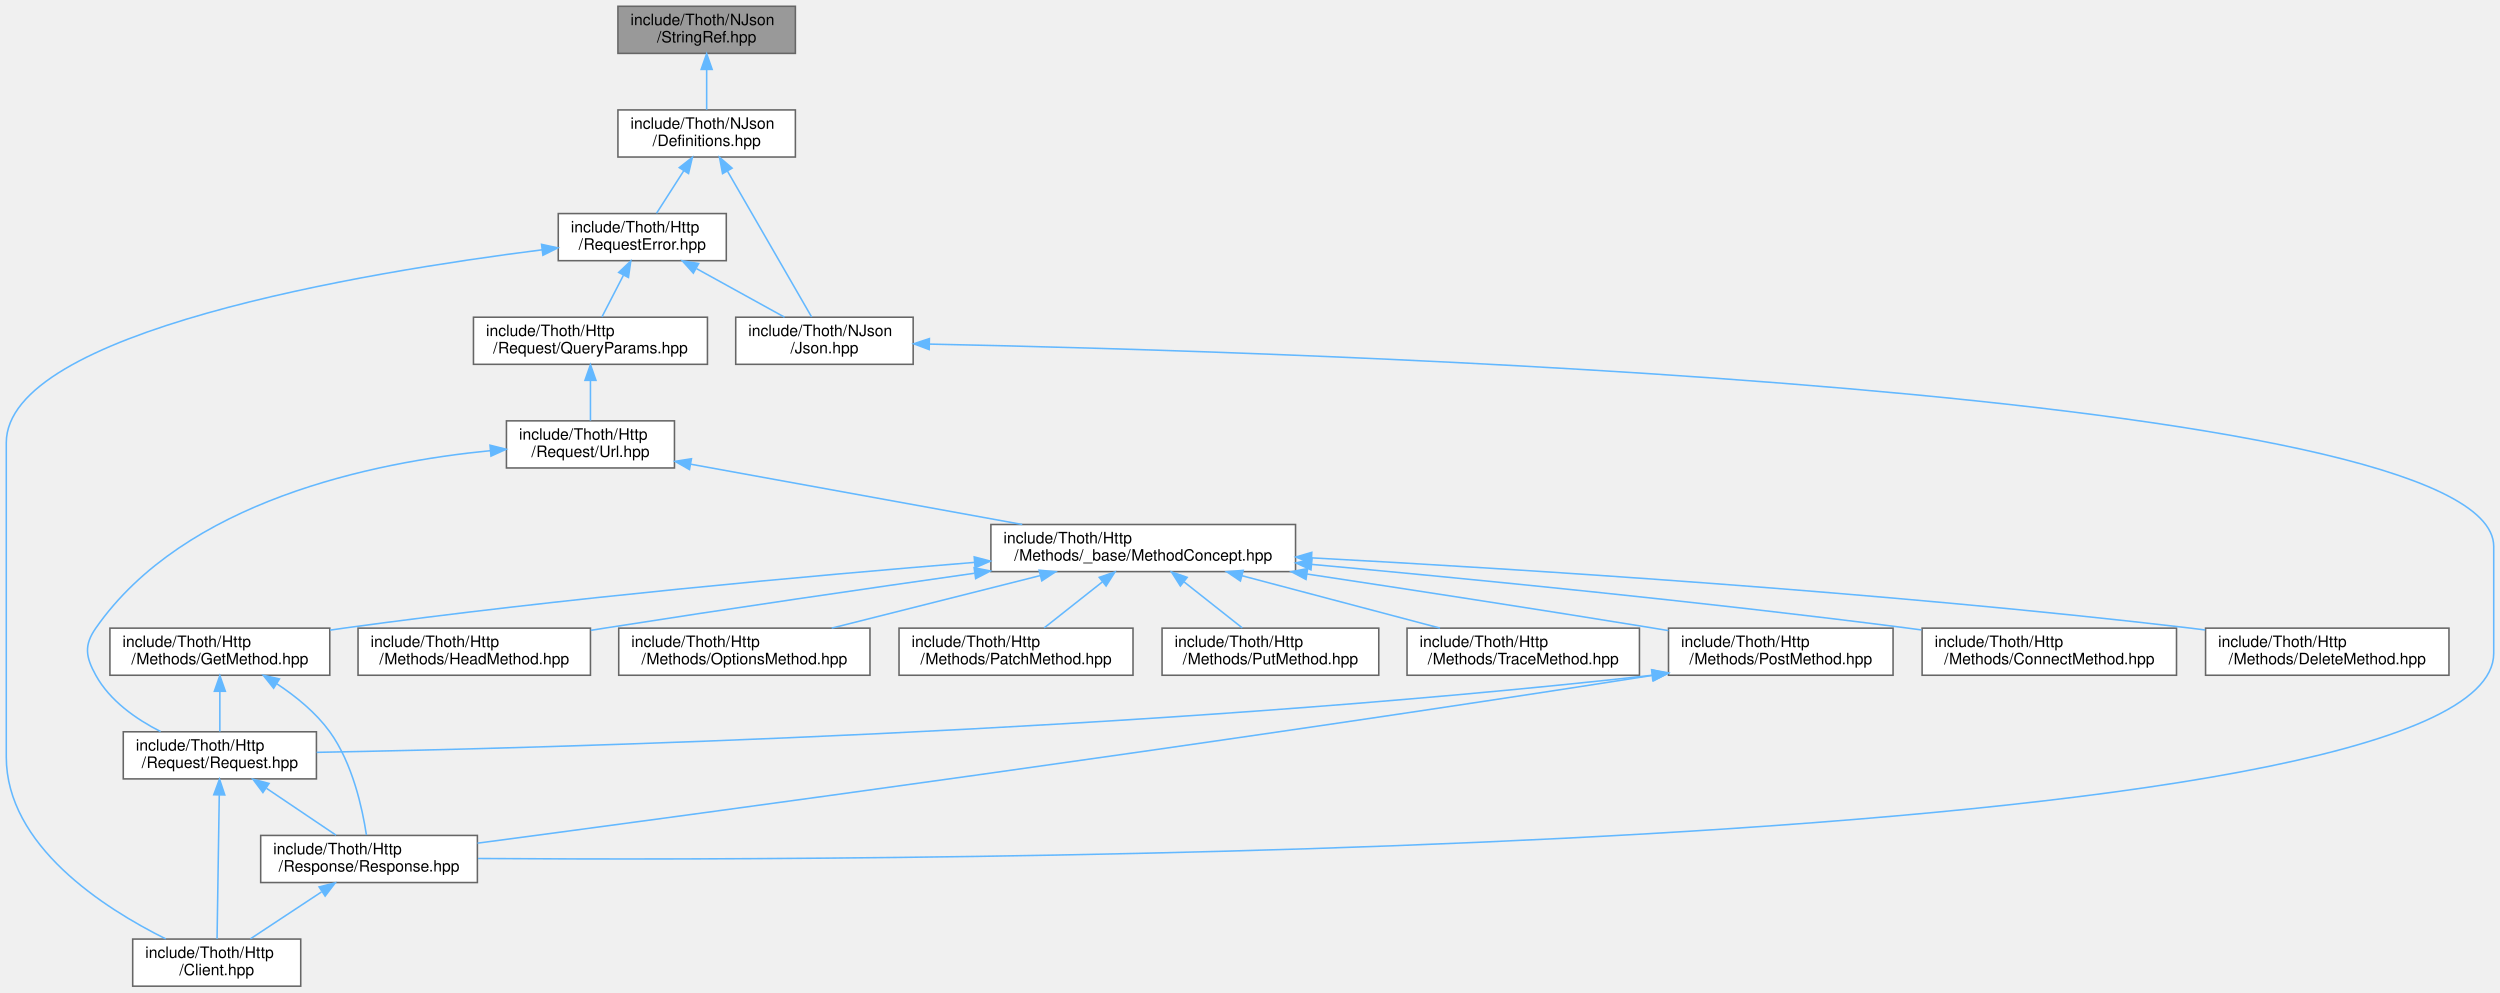
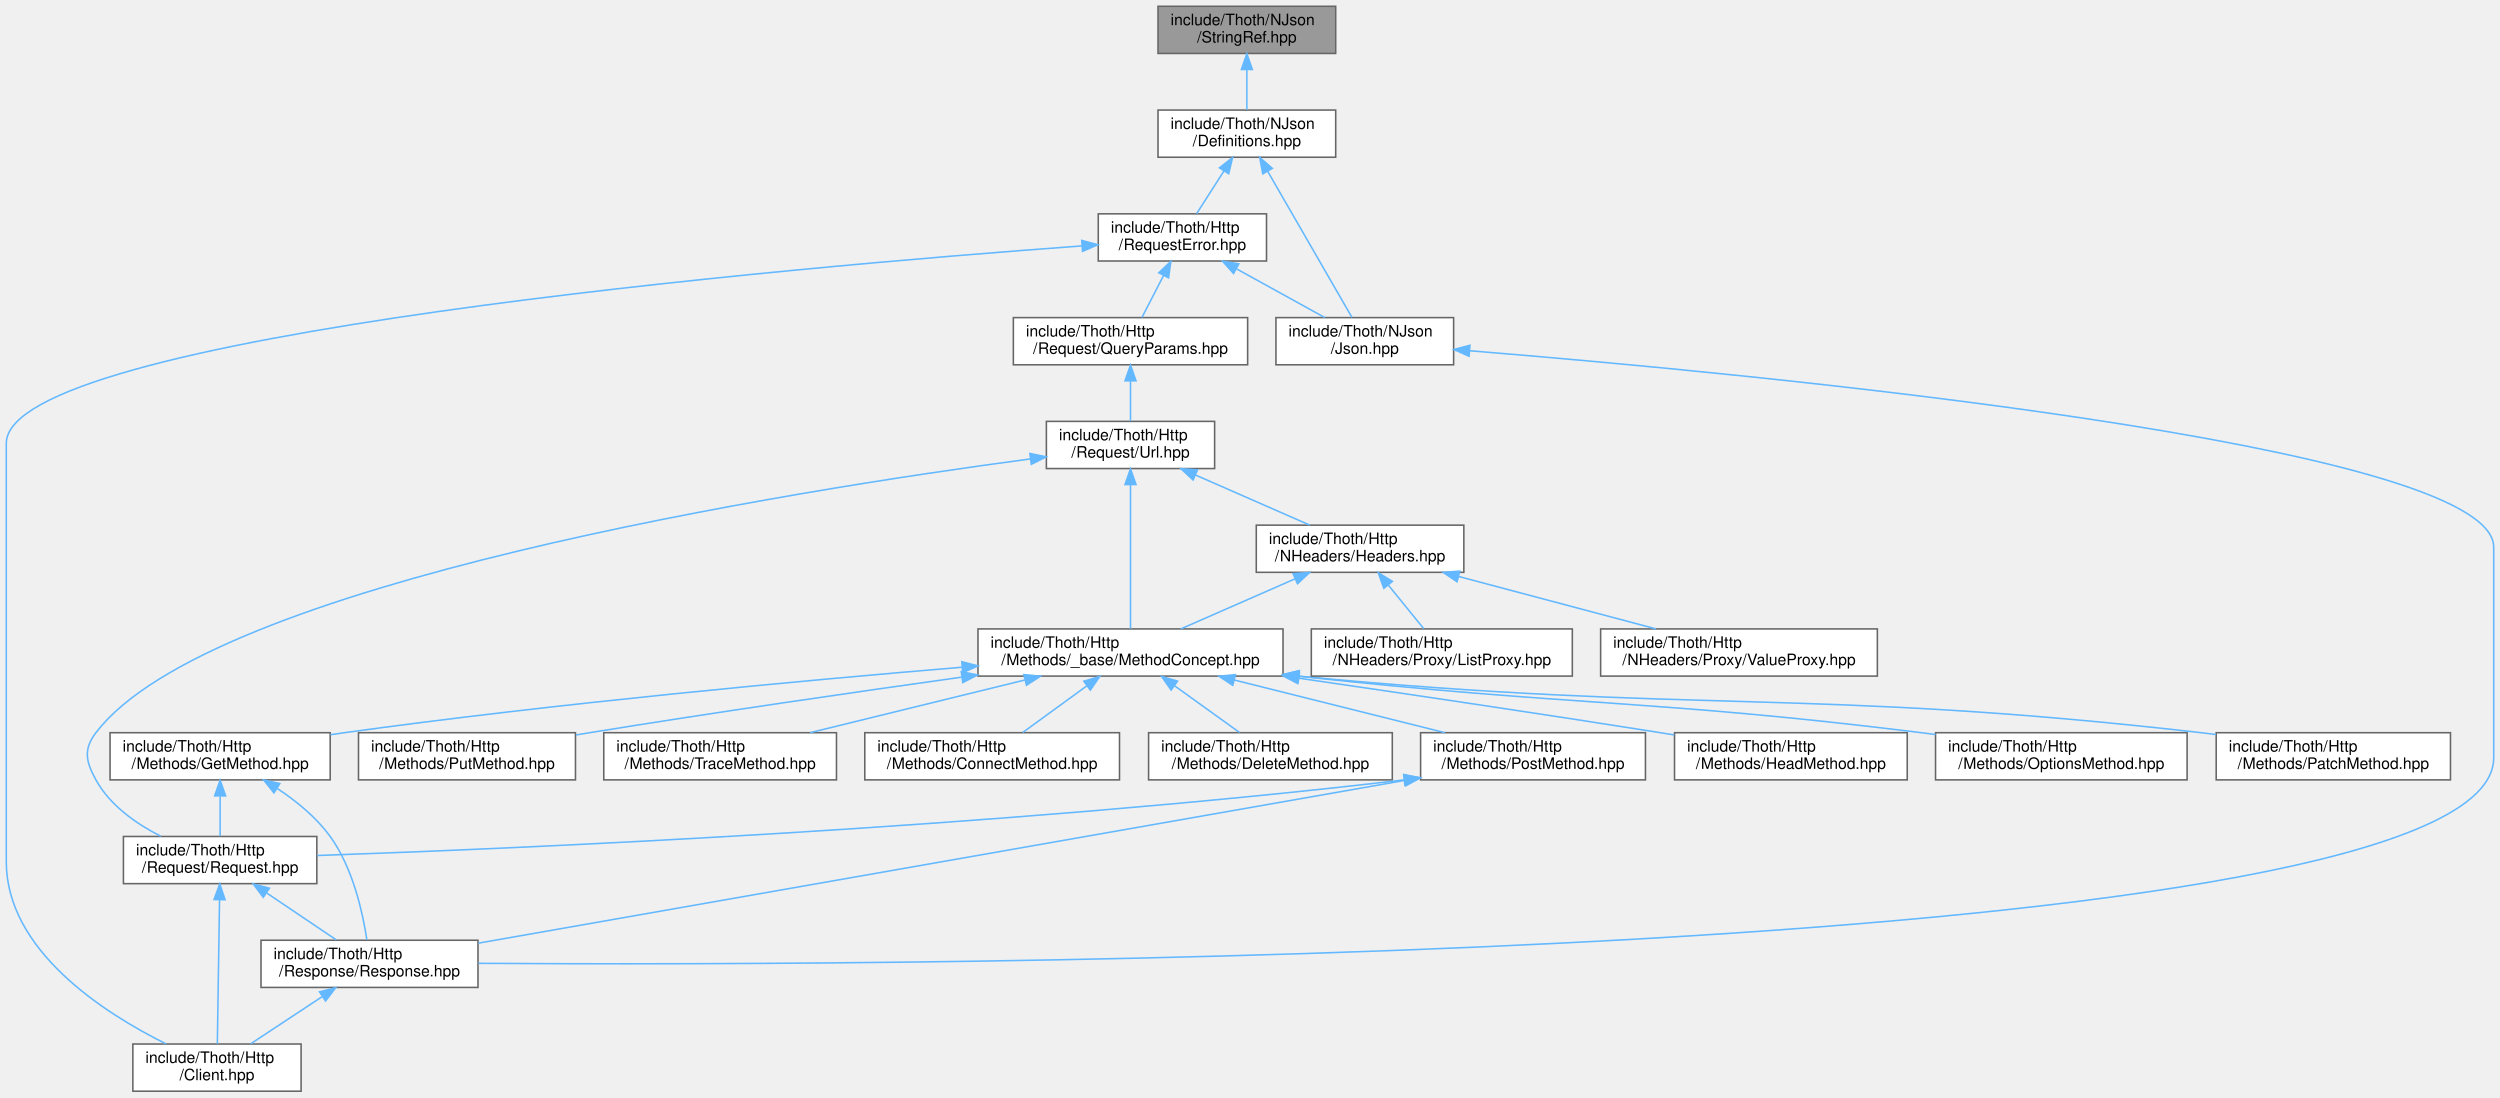
- <svg xmlns="http://www.w3.org/2000/svg" xmlns:xlink="http://www.w3.org/1999/xlink" width="1592pt" height="632pt" viewBox="0.00 0.00 1592.00 632.00">
-   <g id="graph0" class="graph" transform="scale(1 1) rotate(0) translate(4 628)">
+ <svg xmlns="http://www.w3.org/2000/svg" xmlns:xlink="http://www.w3.org/1999/xlink" width="1590pt" height="698pt" viewBox="0.00 0.00 1590.00 698.00">
+   <g id="graph0" class="graph" transform="scale(1 1) rotate(0) translate(4 694)">
    <g id="Node000001" class="node">
      <g id="a_Node000001">
        <a xlink:title=" ">
-           <polygon fill="#999999" stroke="#666666" points="502.5,-624 389.5,-624 389.5,-594 502.5,-594 502.5,-624" />
-           <text text-anchor="start" x="397.5" y="-612" font-family="Helvetica,sans-Serif" font-size="10.00">include/Thoth/NJson</text>
-           <text text-anchor="middle" x="446" y="-601" font-family="Helvetica,sans-Serif" font-size="10.00">/StringRef.hpp</text>
+           <polygon fill="#999999" stroke="#666666" points="845.5,-690 732.5,-690 732.5,-660 845.5,-660 845.5,-690" />
+           <text text-anchor="start" x="740.5" y="-678" font-family="Helvetica,sans-Serif" font-size="10.00">include/Thoth/NJson</text>
+           <text text-anchor="middle" x="789" y="-667" font-family="Helvetica,sans-Serif" font-size="10.00">/StringRef.hpp</text>
        </a>
      </g>
    </g>
    <g id="Node000002" class="node">
      <g id="a_Node000002">
        <a xlink:href="_definitions_8hpp.html" target="_top" xlink:title=" ">
-           <polygon fill="white" stroke="#666666" points="502.5,-558 389.5,-558 389.5,-528 502.5,-528 502.5,-558" />
-           <text text-anchor="start" x="397.5" y="-546" font-family="Helvetica,sans-Serif" font-size="10.00">include/Thoth/NJson</text>
-           <text text-anchor="middle" x="446" y="-535" font-family="Helvetica,sans-Serif" font-size="10.00">/Definitions.hpp</text>
+           <polygon fill="white" stroke="#666666" points="845.5,-624 732.5,-624 732.5,-594 845.5,-594 845.5,-624" />
+           <text text-anchor="start" x="740.5" y="-612" font-family="Helvetica,sans-Serif" font-size="10.00">include/Thoth/NJson</text>
+           <text text-anchor="middle" x="789" y="-601" font-family="Helvetica,sans-Serif" font-size="10.00">/Definitions.hpp</text>
        </a>
      </g>
    </g>
    <g id="edge1_Node000001_Node000002" class="edge">
      <g id="a_edge1_Node000001_Node000002">
        <a xlink:title=" ">
-           <path fill="none" stroke="#63b8ff" d="M446,-583.54C446,-574.96 446,-565.61 446,-558.16" />
-           <polygon fill="#63b8ff" stroke="#63b8ff" points="442.5,-583.8 446,-593.8 449.5,-583.8 442.5,-583.8" />
+           <path fill="none" stroke="#63b8ff" d="M789,-649.54C789,-640.96 789,-631.61 789,-624.16" />
+           <polygon fill="#63b8ff" stroke="#63b8ff" points="785.5,-649.8 789,-659.8 792.5,-649.8 785.5,-649.8" />
        </a>
      </g>
    </g>
    <g id="Node000003" class="node">
      <g id="a_Node000003">
        <a xlink:href="_request_error_8hpp.html" target="_top" xlink:title=" ">
-           <polygon fill="white" stroke="#666666" points="458.5,-492 351.5,-492 351.5,-462 458.5,-462 458.5,-492" />
-           <text text-anchor="start" x="359.5" y="-480" font-family="Helvetica,sans-Serif" font-size="10.00">include/Thoth/Http</text>
-           <text text-anchor="middle" x="405" y="-469" font-family="Helvetica,sans-Serif" font-size="10.00">/RequestError.hpp</text>
+           <polygon fill="white" stroke="#666666" points="801.5,-558 694.5,-558 694.5,-528 801.5,-528 801.5,-558" />
+           <text text-anchor="start" x="702.5" y="-546" font-family="Helvetica,sans-Serif" font-size="10.00">include/Thoth/Http</text>
+           <text text-anchor="middle" x="748" y="-535" font-family="Helvetica,sans-Serif" font-size="10.00">/RequestError.hpp</text>
        </a>
      </g>
    </g>
    <g id="edge2_Node000002_Node000003" class="edge">
      <g id="a_edge2_Node000002_Node000003">
        <a xlink:title=" ">
-           <path fill="none" stroke="#63b8ff" d="M431.42,-519.24C425.64,-510.21 419.16,-500.11 414.07,-492.16" />
-           <polygon fill="#63b8ff" stroke="#63b8ff" points="428.56,-521.26 436.9,-527.8 434.45,-517.49 428.56,-521.26" />
-         </a>
-       </g>
-     </g>
-     <g id="Node000019" class="node">
-       <g id="a_Node000019">
+           <path fill="none" stroke="#63b8ff" d="M774.42,-585.24C768.64,-576.21 762.16,-566.11 757.07,-558.16" />
+           <polygon fill="#63b8ff" stroke="#63b8ff" points="771.56,-587.26 779.9,-593.8 777.45,-583.49 771.56,-587.26" />
+         </a>
+       </g>
+     </g>
+     <g id="Node000022" class="node">
+       <g id="a_Node000022">
        <a xlink:href="_json_8hpp.html" target="_top" xlink:title=" ">
-           <polygon fill="white" stroke="#666666" points="577.5,-426 464.5,-426 464.5,-396 577.5,-396 577.5,-426" />
-           <text text-anchor="start" x="472.5" y="-414" font-family="Helvetica,sans-Serif" font-size="10.00">include/Thoth/NJson</text>
-           <text text-anchor="middle" x="521" y="-403" font-family="Helvetica,sans-Serif" font-size="10.00">/Json.hpp</text>
-         </a>
-       </g>
-     </g>
-     <g id="edge26_Node000002_Node000019" class="edge">
-       <g id="a_edge26_Node000002_Node000019">
-         <a xlink:title=" ">
-           <path fill="none" stroke="#63b8ff" d="M459.21,-519.1C474.72,-492.23 499.94,-448.5 512.84,-426.14" />
-           <polygon fill="#63b8ff" stroke="#63b8ff" points="456.13,-517.43 454.17,-527.84 462.2,-520.93 456.13,-517.43" />
+           <polygon fill="white" stroke="#666666" points="920.5,-492 807.5,-492 807.5,-462 920.5,-462 920.5,-492" />
+           <text text-anchor="start" x="815.5" y="-480" font-family="Helvetica,sans-Serif" font-size="10.00">include/Thoth/NJson</text>
+           <text text-anchor="middle" x="864" y="-469" font-family="Helvetica,sans-Serif" font-size="10.00">/Json.hpp</text>
+         </a>
+       </g>
+     </g>
+     <g id="edge30_Node000002_Node000022" class="edge">
+       <g id="a_edge30_Node000002_Node000022">
+         <a xlink:title=" ">
+           <path fill="none" stroke="#63b8ff" d="M802.21,-585.1C817.72,-558.23 842.94,-514.5 855.84,-492.14" />
+           <polygon fill="#63b8ff" stroke="#63b8ff" points="799.13,-583.43 797.17,-593.84 805.2,-586.93 799.13,-583.43" />
        </a>
      </g>
    </g>
    <g id="Node000004" class="node">
      <g id="a_Node000004">
        <a xlink:href="_client_8hpp.html" target="_top" xlink:title=" ">
          <polygon fill="white" stroke="#666666" points="187.5,-30 80.5,-30 80.5,0 187.5,0 187.5,-30" />
          <text text-anchor="start" x="88.5" y="-18" font-family="Helvetica,sans-Serif" font-size="10.00">include/Thoth/Http</text>
          <text text-anchor="middle" x="134" y="-7" font-family="Helvetica,sans-Serif" font-size="10.00">/Client.hpp</text>
        </a>
      </g>
    </g>
    <g id="edge3_Node000003_Node000004" class="edge">
      <g id="a_edge3_Node000003_Node000004">
        <a xlink:title=" ">
-           <path fill="none" stroke="#63b8ff" d="M341.21,-468.92C227.13,-454.46 0,-416.79 0,-346 0,-346 0,-346 0,-146 0,-89.6 61.9,-49.81 101.56,-30.11" />
-           <polygon fill="#63b8ff" stroke="#63b8ff" points="340.86,-472.4 351.22,-470.16 341.73,-465.45 340.86,-472.4" />
+           <path fill="none" stroke="#63b8ff" d="M684.03,-537.6C502.98,-524.32 0,-481.17 0,-412 0,-412 0,-412 0,-146 0,-89.6 61.9,-49.81 101.56,-30.11" />
+           <polygon fill="#63b8ff" stroke="#63b8ff" points="683.98,-541.11 694.21,-538.34 684.49,-534.13 683.98,-541.11" />
        </a>
      </g>
    </g>
    <g id="Node000005" class="node">
      <g id="a_Node000005">
        <a xlink:href="_query_params_8hpp.html" target="_top" xlink:title=" ">
-           <polygon fill="white" stroke="#666666" points="446.5,-426 297.5,-426 297.5,-396 446.5,-396 446.5,-426" />
-           <text text-anchor="start" x="305.5" y="-414" font-family="Helvetica,sans-Serif" font-size="10.00">include/Thoth/Http</text>
-           <text text-anchor="middle" x="372" y="-403" font-family="Helvetica,sans-Serif" font-size="10.00">/Request/QueryParams.hpp</text>
+           <polygon fill="white" stroke="#666666" points="789.5,-492 640.5,-492 640.5,-462 789.5,-462 789.5,-492" />
+           <text text-anchor="start" x="648.5" y="-480" font-family="Helvetica,sans-Serif" font-size="10.00">include/Thoth/Http</text>
+           <text text-anchor="middle" x="715" y="-469" font-family="Helvetica,sans-Serif" font-size="10.00">/Request/QueryParams.hpp</text>
        </a>
      </g>
    </g>
    <g id="edge4_Node000003_Node000005" class="edge">
      <g id="a_edge4_Node000003_Node000005">
        <a xlink:title=" ">
-           <path fill="none" stroke="#63b8ff" d="M392.98,-452.68C388.39,-443.79 383.32,-433.95 379.3,-426.16" />
-           <polygon fill="#63b8ff" stroke="#63b8ff" points="389.98,-454.51 397.68,-461.8 396.2,-451.3 389.98,-454.51" />
-         </a>
-       </g>
-     </g>
-     <g id="edge24_Node000003_Node000019" class="edge">
-       <g id="a_edge24_Node000003_Node000019">
-         <a xlink:title=" ">
-           <path fill="none" stroke="#63b8ff" d="M439.49,-456.97C457.5,-447.03 479.15,-435.09 495.6,-426.01" />
-           <polygon fill="#63b8ff" stroke="#63b8ff" points="437.52,-454.06 430.46,-461.95 440.9,-460.19 437.52,-454.06" />
+           <path fill="none" stroke="#63b8ff" d="M735.98,-518.68C731.39,-509.79 726.32,-499.95 722.3,-492.16" />
+           <polygon fill="#63b8ff" stroke="#63b8ff" points="732.98,-520.51 740.68,-527.8 739.2,-517.3 732.98,-520.51" />
+         </a>
+       </g>
+     </g>
+     <g id="edge28_Node000003_Node000022" class="edge">
+       <g id="a_edge28_Node000003_Node000022">
+         <a xlink:title=" ">
+           <path fill="none" stroke="#63b8ff" d="M782.49,-522.97C800.5,-513.03 822.15,-501.09 838.6,-492.01" />
+           <polygon fill="#63b8ff" stroke="#63b8ff" points="780.52,-520.06 773.46,-527.95 783.9,-526.19 780.52,-520.06" />
        </a>
      </g>
    </g>
    <g id="Node000006" class="node">
      <g id="a_Node000006">
        <a xlink:href="_url_8hpp.html" target="_top" xlink:title=" ">
-           <polygon fill="white" stroke="#666666" points="425.5,-360 318.5,-360 318.5,-330 425.5,-330 425.5,-360" />
-           <text text-anchor="start" x="326.5" y="-348" font-family="Helvetica,sans-Serif" font-size="10.00">include/Thoth/Http</text>
-           <text text-anchor="middle" x="372" y="-337" font-family="Helvetica,sans-Serif" font-size="10.00">/Request/Url.hpp</text>
+           <polygon fill="white" stroke="#666666" points="768.5,-426 661.5,-426 661.5,-396 768.5,-396 768.5,-426" />
+           <text text-anchor="start" x="669.5" y="-414" font-family="Helvetica,sans-Serif" font-size="10.00">include/Thoth/Http</text>
+           <text text-anchor="middle" x="715" y="-403" font-family="Helvetica,sans-Serif" font-size="10.00">/Request/Url.hpp</text>
        </a>
      </g>
    </g>
    <g id="edge5_Node000005_Node000006" class="edge">
      <g id="a_edge5_Node000005_Node000006">
        <a xlink:title=" ">
-           <path fill="none" stroke="#63b8ff" d="M372,-385.54C372,-376.96 372,-367.61 372,-360.16" />
-           <polygon fill="#63b8ff" stroke="#63b8ff" points="368.5,-385.8 372,-395.8 375.5,-385.8 368.5,-385.8" />
+           <path fill="none" stroke="#63b8ff" d="M715,-451.54C715,-442.96 715,-433.61 715,-426.16" />
+           <polygon fill="#63b8ff" stroke="#63b8ff" points="711.5,-451.8 715,-461.8 718.5,-451.8 711.5,-451.8" />
        </a>
      </g>
    </g>
    <g id="Node000007" class="node">
      <g id="a_Node000007">
        <a xlink:href="_method_concept_8hpp.html" target="_top" xlink:title=" ">
-           <polygon fill="white" stroke="#666666" points="821,-294 627,-294 627,-264 821,-264 821,-294" />
-           <text text-anchor="start" x="635" y="-282" font-family="Helvetica,sans-Serif" font-size="10.00">include/Thoth/Http</text>
-           <text text-anchor="middle" x="724" y="-271" font-family="Helvetica,sans-Serif" font-size="10.00">/Methods/_base/MethodConcept.hpp</text>
+           <polygon fill="white" stroke="#666666" points="812,-294 618,-294 618,-264 812,-264 812,-294" />
+           <text text-anchor="start" x="626" y="-282" font-family="Helvetica,sans-Serif" font-size="10.00">include/Thoth/Http</text>
+           <text text-anchor="middle" x="715" y="-271" font-family="Helvetica,sans-Serif" font-size="10.00">/Methods/_base/MethodConcept.hpp</text>
        </a>
      </g>
    </g>
    <g id="edge6_Node000006_Node000007" class="edge">
      <g id="a_edge6_Node000006_Node000007">
        <a xlink:title=" ">
-           <path fill="none" stroke="#63b8ff" d="M435.84,-332.39C495.2,-321.6 583.74,-305.5 646.99,-294" />
-           <polygon fill="#63b8ff" stroke="#63b8ff" points="435.06,-328.98 425.84,-334.21 436.31,-335.86 435.06,-328.98" />
+           <path fill="none" stroke="#63b8ff" d="M715,-385.68C715,-358.7 715,-316.11 715,-294.14" />
+           <polygon fill="#63b8ff" stroke="#63b8ff" points="711.5,-385.84 715,-395.84 718.5,-385.84 711.5,-385.84" />
        </a>
      </g>
    </g>
    <g id="Node000011" class="node">
      <g id="a_Node000011">
        <a xlink:href="_request_8hpp.html" target="_top" xlink:title=" ">
          <polygon fill="white" stroke="#666666" points="197.5,-162 74.5,-162 74.5,-132 197.5,-132 197.5,-162" />
          <text text-anchor="start" x="82.5" y="-150" font-family="Helvetica,sans-Serif" font-size="10.00">include/Thoth/Http</text>
          <text text-anchor="middle" x="136" y="-139" font-family="Helvetica,sans-Serif" font-size="10.00">/Request/Request.hpp</text>
        </a>
      </g>
    </g>
-     <g id="edge23_Node000006_Node000011" class="edge">
-       <g id="a_edge23_Node000006_Node000011">
-         <a xlink:title=" ">
-           <path fill="none" stroke="#63b8ff" d="M308.12,-341C233.65,-333.68 113.59,-309.15 57,-228 49.37,-217.06 50.57,-209.68 57,-198 65.92,-181.79 82.57,-170.1 98.28,-162.12" />
-           <polygon fill="#63b8ff" stroke="#63b8ff" points="308.03,-344.51 318.31,-341.93 308.67,-337.54 308.03,-344.51" />
+     <g id="edge27_Node000006_Node000011" class="edge">
+       <g id="a_edge27_Node000006_Node000011">
+         <a xlink:title=" ">
+           <path fill="none" stroke="#63b8ff" d="M651.35,-402.13C500.77,-382.06 129.84,-323.72 57,-228 48.93,-217.39 50.57,-209.68 57,-198 65.92,-181.79 82.57,-170.1 98.28,-162.12" />
+           <polygon fill="#63b8ff" stroke="#63b8ff" points="651,-405.61 661.37,-403.45 651.92,-398.67 651,-405.61" />
+         </a>
+       </g>
+     </g>
+     <g id="Node000019" class="node">
+       <g id="a_Node000019">
+         <a xlink:href="_headers_8hpp.html" target="_top" xlink:title=" ">
+           <polygon fill="white" stroke="#666666" points="927,-360 795,-360 795,-330 927,-330 927,-360" />
+           <text text-anchor="start" x="803" y="-348" font-family="Helvetica,sans-Serif" font-size="10.00">include/Thoth/Http</text>
+           <text text-anchor="middle" x="861" y="-337" font-family="Helvetica,sans-Serif" font-size="10.00">/NHeaders/Headers.hpp</text>
+         </a>
+       </g>
+     </g>
+     <g id="edge23_Node000006_Node000019" class="edge">
+       <g id="a_edge23_Node000006_Node000019">
+         <a xlink:title=" ">
+           <path fill="none" stroke="#63b8ff" d="M756.25,-391.92C779.32,-381.8 807.66,-369.38 829.03,-360.01" />
+           <polygon fill="#63b8ff" stroke="#63b8ff" points="754.79,-388.73 747.04,-395.95 757.6,-395.15 754.79,-388.73" />
        </a>
      </g>
    </g>
    <g id="Node000008" class="node">
      <g id="a_Node000008">
        <a xlink:href="_connect_method_8hpp.html" target="_top" xlink:title=" ">
-           <polygon fill="white" stroke="#666666" points="1382,-228 1220,-228 1220,-198 1382,-198 1382,-228" />
-           <text text-anchor="start" x="1228" y="-216" font-family="Helvetica,sans-Serif" font-size="10.00">include/Thoth/Http</text>
-           <text text-anchor="middle" x="1301" y="-205" font-family="Helvetica,sans-Serif" font-size="10.00">/Methods/ConnectMethod.hpp</text>
+           <polygon fill="white" stroke="#666666" points="708,-228 546,-228 546,-198 708,-198 708,-228" />
+           <text text-anchor="start" x="554" y="-216" font-family="Helvetica,sans-Serif" font-size="10.00">include/Thoth/Http</text>
+           <text text-anchor="middle" x="627" y="-205" font-family="Helvetica,sans-Serif" font-size="10.00">/Methods/ConnectMethod.hpp</text>
        </a>
      </g>
    </g>
    <g id="edge7_Node000007_Node000008" class="edge">
      <g id="a_edge7_Node000007_Node000008">
        <a xlink:title=" ">
-           <path fill="none" stroke="#63b8ff" d="M831.18,-268.61C929.98,-259.57 1080.61,-244.82 1211,-228 1213.82,-227.64 1216.69,-227.25 1219.59,-226.86" />
-           <polygon fill="#63b8ff" stroke="#63b8ff" points="830.83,-265.13 821.19,-269.52 831.47,-272.1 830.83,-265.13" />
+           <path fill="none" stroke="#63b8ff" d="M687.16,-257.75C673.93,-248.13 658.43,-236.86 646.48,-228.16" />
+           <polygon fill="#63b8ff" stroke="#63b8ff" points="685.32,-260.75 695.47,-263.8 689.44,-255.08 685.32,-260.75" />
        </a>
      </g>
    </g>
    <g id="Node000009" class="node">
      <g id="a_Node000009">
        <a xlink:href="_delete_method_8hpp.html" target="_top" xlink:title=" ">
-           <polygon fill="white" stroke="#666666" points="1555.5,-228 1400.5,-228 1400.5,-198 1555.5,-198 1555.5,-228" />
-           <text text-anchor="start" x="1408.5" y="-216" font-family="Helvetica,sans-Serif" font-size="10.00">include/Thoth/Http</text>
-           <text text-anchor="middle" x="1478" y="-205" font-family="Helvetica,sans-Serif" font-size="10.00">/Methods/DeleteMethod.hpp</text>
+           <polygon fill="white" stroke="#666666" points="881.5,-228 726.5,-228 726.5,-198 881.5,-198 881.5,-228" />
+           <text text-anchor="start" x="734.5" y="-216" font-family="Helvetica,sans-Serif" font-size="10.00">include/Thoth/Http</text>
+           <text text-anchor="middle" x="804" y="-205" font-family="Helvetica,sans-Serif" font-size="10.00">/Methods/DeleteMethod.hpp</text>
        </a>
      </g>
    </g>
    <g id="edge8_Node000007_Node000009" class="edge">
      <g id="a_edge8_Node000007_Node000009">
        <a xlink:title=" ">
-           <path fill="none" stroke="#63b8ff" d="M831.29,-272.76C963.31,-265.67 1194.16,-251.17 1391,-228 1394.04,-227.64 1397.13,-227.25 1400.26,-226.84" />
-           <polygon fill="#63b8ff" stroke="#63b8ff" points="830.98,-269.27 821.18,-273.3 831.35,-276.26 830.98,-269.27" />
+           <path fill="none" stroke="#63b8ff" d="M743.16,-257.75C756.54,-248.13 772.22,-236.86 784.3,-228.16" />
+           <polygon fill="#63b8ff" stroke="#63b8ff" points="740.83,-255.12 734.75,-263.8 744.91,-260.8 740.83,-255.12" />
        </a>
      </g>
    </g>
    <g id="Node000010" class="node">
      <g id="a_Node000010">
        <a xlink:href="_get_method_8hpp.html" target="_top" xlink:title=" ">
          <polygon fill="white" stroke="#666666" points="206,-228 66,-228 66,-198 206,-198 206,-228" />
          <text text-anchor="start" x="74" y="-216" font-family="Helvetica,sans-Serif" font-size="10.00">include/Thoth/Http</text>
          <text text-anchor="middle" x="136" y="-205" font-family="Helvetica,sans-Serif" font-size="10.00">/Methods/GetMethod.hpp</text>
        </a>
      </g>
    </g>
    <g id="edge9_Node000007_Node000010" class="edge">
      <g id="a_edge9_Node000007_Node000010">
        <a xlink:title=" ">
-           <path fill="none" stroke="#63b8ff" d="M616.51,-269.87C513.3,-261.5 353.12,-246.99 215,-228 212.1,-227.6 209.15,-227.17 206.17,-226.73" />
-           <polygon fill="#63b8ff" stroke="#63b8ff" points="616.38,-273.38 626.63,-270.69 616.95,-266.4 616.38,-273.38" />
+           <path fill="none" stroke="#63b8ff" d="M607.7,-269.64C506.26,-261.17 349.93,-246.67 215,-228 212.1,-227.6 209.15,-227.17 206.17,-226.72" />
+           <polygon fill="#63b8ff" stroke="#63b8ff" points="607.7,-273.15 617.95,-270.49 608.28,-266.17 607.7,-273.15" />
        </a>
      </g>
    </g>
    <g id="Node000013" class="node">
      <g id="a_Node000013">
        <a xlink:href="_head_method_8hpp.html" target="_top" xlink:title=" ">
-           <polygon fill="white" stroke="#666666" points="372,-228 224,-228 224,-198 372,-198 372,-228" />
-           <text text-anchor="start" x="232" y="-216" font-family="Helvetica,sans-Serif" font-size="10.00">include/Thoth/Http</text>
-           <text text-anchor="middle" x="298" y="-205" font-family="Helvetica,sans-Serif" font-size="10.00">/Methods/HeadMethod.hpp</text>
+           <polygon fill="white" stroke="#666666" points="1209,-228 1061,-228 1061,-198 1209,-198 1209,-228" />
+           <text text-anchor="start" x="1069" y="-216" font-family="Helvetica,sans-Serif" font-size="10.00">include/Thoth/Http</text>
+           <text text-anchor="middle" x="1135" y="-205" font-family="Helvetica,sans-Serif" font-size="10.00">/Methods/HeadMethod.hpp</text>
        </a>
      </g>
    </g>
    <g id="edge15_Node000007_Node000013" class="edge">
      <g id="a_edge15_Node000007_Node000013">
        <a xlink:title=" ">
-           <path fill="none" stroke="#63b8ff" d="M616.46,-262.95C548.82,-253.33 459.74,-240.38 381,-228 378.11,-227.55 375.17,-227.08 372.2,-226.6" />
-           <polygon fill="#63b8ff" stroke="#63b8ff" points="616.31,-266.47 626.7,-264.41 617.3,-259.54 616.31,-266.47" />
+           <path fill="none" stroke="#63b8ff" d="M822.08,-262.66C888.36,-253.04 975.18,-240.18 1052,-228 1054.89,-227.54 1057.83,-227.07 1060.8,-226.59" />
+           <polygon fill="#63b8ff" stroke="#63b8ff" points="821.44,-259.22 812.04,-264.12 822.44,-266.15 821.44,-259.22" />
        </a>
      </g>
    </g>
    <g id="Node000014" class="node">
      <g id="a_Node000014">
        <a xlink:href="_options_method_8hpp.html" target="_top" xlink:title=" ">
-           <polygon fill="white" stroke="#666666" points="550,-228 390,-228 390,-198 550,-198 550,-228" />
-           <text text-anchor="start" x="398" y="-216" font-family="Helvetica,sans-Serif" font-size="10.00">include/Thoth/Http</text>
-           <text text-anchor="middle" x="470" y="-205" font-family="Helvetica,sans-Serif" font-size="10.00">/Methods/OptionsMethod.hpp</text>
+           <polygon fill="white" stroke="#666666" points="1387,-228 1227,-228 1227,-198 1387,-198 1387,-228" />
+           <text text-anchor="start" x="1235" y="-216" font-family="Helvetica,sans-Serif" font-size="10.00">include/Thoth/Http</text>
+           <text text-anchor="middle" x="1307" y="-205" font-family="Helvetica,sans-Serif" font-size="10.00">/Methods/OptionsMethod.hpp</text>
        </a>
      </g>
    </g>
    <g id="edge16_Node000007_Node000014" class="edge">
      <g id="a_edge16_Node000007_Node000014">
        <a xlink:title=" ">
-           <path fill="none" stroke="#63b8ff" d="M658.32,-261.45C617.17,-251.08 564.71,-237.86 525.61,-228.01" />
-           <polygon fill="#63b8ff" stroke="#63b8ff" points="657.71,-264.91 668.26,-263.95 659.42,-258.12 657.71,-264.91" />
+           <path fill="none" stroke="#63b8ff" d="M822.18,-263.9C998.8,-244.59 1045.44,-249.37 1218,-228 1220.95,-227.63 1223.95,-227.25 1226.98,-226.84" />
+           <polygon fill="#63b8ff" stroke="#63b8ff" points="821.58,-260.45 812.03,-265.02 822.35,-267.4 821.58,-260.45" />
        </a>
      </g>
    </g>
    <g id="Node000015" class="node">
      <g id="a_Node000015">
        <a xlink:href="_patch_method_8hpp.html" target="_top" xlink:title=" ">
-           <polygon fill="white" stroke="#666666" points="717.5,-228 568.5,-228 568.5,-198 717.5,-198 717.5,-228" />
-           <text text-anchor="start" x="576.5" y="-216" font-family="Helvetica,sans-Serif" font-size="10.00">include/Thoth/Http</text>
-           <text text-anchor="middle" x="643" y="-205" font-family="Helvetica,sans-Serif" font-size="10.00">/Methods/PatchMethod.hpp</text>
+           <polygon fill="white" stroke="#666666" points="1554.5,-228 1405.5,-228 1405.5,-198 1554.5,-198 1554.5,-228" />
+           <text text-anchor="start" x="1413.5" y="-216" font-family="Helvetica,sans-Serif" font-size="10.00">include/Thoth/Http</text>
+           <text text-anchor="middle" x="1480" y="-205" font-family="Helvetica,sans-Serif" font-size="10.00">/Methods/PatchMethod.hpp</text>
        </a>
      </g>
    </g>
    <g id="edge17_Node000007_Node000015" class="edge">
      <g id="a_edge17_Node000007_Node000015">
        <a xlink:title=" ">
-           <path fill="none" stroke="#63b8ff" d="M698.03,-257.48C685.92,-247.91 671.82,-236.77 660.93,-228.16" />
-           <polygon fill="#63b8ff" stroke="#63b8ff" points="696.01,-260.34 706.02,-263.8 700.35,-254.85 696.01,-260.34" />
+           <path fill="none" stroke="#63b8ff" d="M822.35,-263.92C1077.62,-239.68 1144.96,-256.7 1396,-228 1399.08,-227.65 1402.23,-227.26 1405.4,-226.84" />
+           <polygon fill="#63b8ff" stroke="#63b8ff" points="821.63,-260.47 812.02,-264.92 822.3,-267.44 821.63,-260.47" />
        </a>
      </g>
    </g>
    <g id="Node000016" class="node">
      <g id="a_Node000016">
        <a xlink:href="_post_method_8hpp.html" target="_top" xlink:title=" ">
-           <polygon fill="white" stroke="#666666" points="1201.5,-228 1058.5,-228 1058.5,-198 1201.5,-198 1201.5,-228" />
-           <text text-anchor="start" x="1066.5" y="-216" font-family="Helvetica,sans-Serif" font-size="10.00">include/Thoth/Http</text>
-           <text text-anchor="middle" x="1130" y="-205" font-family="Helvetica,sans-Serif" font-size="10.00">/Methods/PostMethod.hpp</text>
+           <polygon fill="white" stroke="#666666" points="1042.5,-228 899.5,-228 899.5,-198 1042.5,-198 1042.5,-228" />
+           <text text-anchor="start" x="907.5" y="-216" font-family="Helvetica,sans-Serif" font-size="10.00">include/Thoth/Http</text>
+           <text text-anchor="middle" x="971" y="-205" font-family="Helvetica,sans-Serif" font-size="10.00">/Methods/PostMethod.hpp</text>
        </a>
      </g>
    </g>
    <g id="edge18_Node000007_Node000016" class="edge">
      <g id="a_edge18_Node000007_Node000016">
        <a xlink:title=" ">
-           <path fill="none" stroke="#63b8ff" d="M828.36,-262.45C892.13,-252.82 975.33,-240.03 1049,-228 1052.1,-227.49 1055.26,-226.97 1058.46,-226.44" />
-           <polygon fill="#63b8ff" stroke="#63b8ff" points="827.66,-259.01 818.29,-263.96 828.7,-265.93 827.66,-259.01" />
+           <path fill="none" stroke="#63b8ff" d="M780.93,-261.52C822.45,-251.14 875.47,-237.88 914.95,-228.01" />
+           <polygon fill="#63b8ff" stroke="#63b8ff" points="780.03,-258.13 771.18,-263.95 781.73,-264.92 780.03,-258.13" />
        </a>
      </g>
    </g>
    <g id="Node000017" class="node">
      <g id="a_Node000017">
        <a xlink:href="_put_method_8hpp.html" target="_top" xlink:title=" ">
-           <polygon fill="white" stroke="#666666" points="874,-228 736,-228 736,-198 874,-198 874,-228" />
-           <text text-anchor="start" x="744" y="-216" font-family="Helvetica,sans-Serif" font-size="10.00">include/Thoth/Http</text>
-           <text text-anchor="middle" x="805" y="-205" font-family="Helvetica,sans-Serif" font-size="10.00">/Methods/PutMethod.hpp</text>
+           <polygon fill="white" stroke="#666666" points="362,-228 224,-228 224,-198 362,-198 362,-228" />
+           <text text-anchor="start" x="232" y="-216" font-family="Helvetica,sans-Serif" font-size="10.00">include/Thoth/Http</text>
+           <text text-anchor="middle" x="293" y="-205" font-family="Helvetica,sans-Serif" font-size="10.00">/Methods/PutMethod.hpp</text>
        </a>
      </g>
    </g>
    <g id="edge21_Node000007_Node000017" class="edge">
      <g id="a_edge21_Node000007_Node000017">
        <a xlink:title=" ">
-           <path fill="none" stroke="#63b8ff" d="M749.97,-257.48C762.08,-247.91 776.18,-236.77 787.07,-228.16" />
-           <polygon fill="#63b8ff" stroke="#63b8ff" points="747.65,-254.85 741.98,-263.8 751.99,-260.34 747.65,-254.85" />
+           <path fill="none" stroke="#63b8ff" d="M607.46,-263.31C539.56,-253.8 450.04,-240.83 371,-228 368.15,-227.54 365.24,-227.06 362.3,-226.56" />
+           <polygon fill="#63b8ff" stroke="#63b8ff" points="607.36,-266.83 617.75,-264.74 608.33,-259.89 607.36,-266.83" />
        </a>
      </g>
    </g>
    <g id="Node000018" class="node">
      <g id="a_Node000018">
        <a xlink:href="_trace_method_8hpp.html" target="_top" xlink:title=" ">
-           <polygon fill="white" stroke="#666666" points="1040,-228 892,-228 892,-198 1040,-198 1040,-228" />
-           <text text-anchor="start" x="900" y="-216" font-family="Helvetica,sans-Serif" font-size="10.00">include/Thoth/Http</text>
-           <text text-anchor="middle" x="966" y="-205" font-family="Helvetica,sans-Serif" font-size="10.00">/Methods/TraceMethod.hpp</text>
+           <polygon fill="white" stroke="#666666" points="528,-228 380,-228 380,-198 528,-198 528,-228" />
+           <text text-anchor="start" x="388" y="-216" font-family="Helvetica,sans-Serif" font-size="10.00">include/Thoth/Http</text>
+           <text text-anchor="middle" x="454" y="-205" font-family="Helvetica,sans-Serif" font-size="10.00">/Methods/TraceMethod.hpp</text>
        </a>
      </g>
    </g>
    <g id="edge22_Node000007_Node000018" class="edge">
      <g id="a_edge22_Node000007_Node000018">
        <a xlink:title=" ">
-           <path fill="none" stroke="#63b8ff" d="M786.82,-261.39C826,-251.03 875.85,-237.84 913.02,-228.01" />
-           <polygon fill="#63b8ff" stroke="#63b8ff" points="785.88,-258.01 777.11,-263.95 787.67,-264.78 785.88,-258.01" />
+           <path fill="none" stroke="#63b8ff" d="M647.78,-261.52C605.45,-251.14 551.4,-237.88 511.14,-228.01" />
+           <polygon fill="#63b8ff" stroke="#63b8ff" points="647.18,-264.97 657.72,-263.95 648.84,-258.17 647.18,-264.97" />
        </a>
      </g>
    </g>
    <g id="edge10_Node000010_Node000011" class="edge">
      <g id="a_edge10_Node000010_Node000011">
        <a xlink:title=" ">
          <path fill="none" stroke="#63b8ff" d="M136,-187.54C136,-178.96 136,-169.61 136,-162.16" />
          <polygon fill="#63b8ff" stroke="#63b8ff" points="132.5,-187.8 136,-197.8 139.5,-187.8 132.5,-187.8" />
        </a>
      </g>
    </g>
    <g id="Node000012" class="node">
      <g id="a_Node000012">
        <a xlink:href="_response_8hpp.html" target="_top" xlink:title=" ">
          <polygon fill="white" stroke="#666666" points="300,-96 162,-96 162,-66 300,-66 300,-96" />
          <text text-anchor="start" x="170" y="-84" font-family="Helvetica,sans-Serif" font-size="10.00">include/Thoth/Http</text>
          <text text-anchor="middle" x="231" y="-73" font-family="Helvetica,sans-Serif" font-size="10.00">/Response/Response.hpp</text>
        </a>
      </g>
    </g>
    <g id="edge14_Node000010_Node000012" class="edge">
      <g id="a_edge14_Node000010_Node000012">
        <a xlink:title=" ">
          <path fill="none" stroke="#63b8ff" d="M172.33,-192.54C184.5,-184.49 197.19,-174.17 206,-162 220.51,-141.96 226.77,-113.26 229.34,-96.24" />
          <polygon fill="#63b8ff" stroke="#63b8ff" points="170.24,-189.72 163.63,-198 173.96,-195.65 170.24,-189.72" />
        </a>
      </g>
    </g>
    <g id="edge11_Node000011_Node000004" class="edge">
      <g id="a_edge11_Node000011_Node000004">
        <a xlink:title=" ">
          <path fill="none" stroke="#63b8ff" d="M135.63,-121.68C135.21,-94.7 134.56,-52.11 134.22,-30.14" />
          <polygon fill="#63b8ff" stroke="#63b8ff" points="132.13,-121.9 135.78,-131.84 139.13,-121.79 132.13,-121.9" />
        </a>
      </g>
    </g>
    <g id="edge12_Node000011_Node000012" class="edge">
      <g id="a_edge12_Node000011_Node000012">
        <a xlink:title=" ">
          <path fill="none" stroke="#63b8ff" d="M165.65,-126.03C180.02,-116.34 196.95,-104.94 209.98,-96.16" />
          <polygon fill="#63b8ff" stroke="#63b8ff" points="163.42,-123.31 157.08,-131.8 167.33,-129.11 163.42,-123.31" />
        </a>
      </g>
    </g>
    <g id="edge13_Node000012_Node000004" class="edge">
      <g id="a_edge13_Node000012_Node000004">
        <a xlink:title=" ">
          <path fill="none" stroke="#63b8ff" d="M200.73,-60.03C186.05,-50.34 168.77,-38.94 155.47,-30.16" />
          <polygon fill="#63b8ff" stroke="#63b8ff" points="199.2,-63.21 209.47,-65.8 203.05,-57.37 199.2,-63.21" />
        </a>
      </g>
    </g>
    <g id="edge19_Node000016_Node000011" class="edge">
      <g id="a_edge19_Node000016_Node000011">
        <a xlink:title=" ">
-           <path fill="none" stroke="#63b8ff" d="M1047.96,-197.98C722.12,-161.61 343.67,-151.57 197.65,-148.9" />
-           <polygon fill="#63b8ff" stroke="#63b8ff" points="1047.74,-201.48 1058.07,-199.12 1048.53,-194.52 1047.74,-201.48" />
+           <path fill="none" stroke="#63b8ff" d="M888.95,-197.97C626.25,-167.14 325.13,-154.3 197.78,-149.9" />
+           <polygon fill="#63b8ff" stroke="#63b8ff" points="888.73,-201.46 899.07,-199.16 889.55,-194.51 888.73,-201.46" />
        </a>
      </g>
    </g>
    <g id="edge20_Node000016_Node000012" class="edge">
      <g id="a_edge20_Node000016_Node000012">
        <a xlink:title=" ">
-           <path fill="none" stroke="#63b8ff" d="M1048.38,-197.93C764.26,-153.39 439.36,-109.54 300.05,-91.07" />
-           <polygon fill="#63b8ff" stroke="#63b8ff" points="1048.04,-201.42 1058.47,-199.52 1049.13,-194.51 1048.04,-201.42" />
-         </a>
-       </g>
-     </g>
-     <g id="edge25_Node000019_Node000012" class="edge">
-       <g id="a_edge25_Node000019_Node000012">
-         <a xlink:title=" ">
-           <path fill="none" stroke="#63b8ff" d="M587.82,-408.88C820.91,-404.12 1584,-380.82 1584,-280 1584,-280 1584,-280 1584,-212 1584,-81.7 576.81,-79.47 300.42,-81.31" />
-           <polygon fill="#63b8ff" stroke="#63b8ff" points="587.7,-405.39 577.78,-409.08 587.84,-412.38 587.7,-405.39" />
+           <path fill="none" stroke="#63b8ff" d="M889.09,-197.61C742.36,-171.83 437.24,-118.23 300.23,-94.16" />
+           <polygon fill="#63b8ff" stroke="#63b8ff" points="888.92,-201.13 899.37,-199.42 890.13,-194.24 888.92,-201.13" />
+         </a>
+       </g>
+     </g>
+     <g id="edge24_Node000019_Node000007" class="edge">
+       <g id="a_edge24_Node000019_Node000007">
+         <a xlink:title=" ">
+           <path fill="none" stroke="#63b8ff" d="M819.75,-325.92C796.68,-315.8 768.34,-303.38 746.97,-294.01" />
+           <polygon fill="#63b8ff" stroke="#63b8ff" points="818.4,-329.15 828.96,-329.95 821.21,-322.73 818.4,-329.15" />
+         </a>
+       </g>
+     </g>
+     <g id="Node000020" class="node">
+       <g id="a_Node000020">
+         <a xlink:href="_list_proxy_8hpp.html" target="_top" xlink:title=" ">
+           <polygon fill="white" stroke="#666666" points="996,-294 830,-294 830,-264 996,-264 996,-294" />
+           <text text-anchor="start" x="838" y="-282" font-family="Helvetica,sans-Serif" font-size="10.00">include/Thoth/Http</text>
+           <text text-anchor="middle" x="913" y="-271" font-family="Helvetica,sans-Serif" font-size="10.00">/NHeaders/Proxy/ListProxy.hpp</text>
+         </a>
+       </g>
+     </g>
+     <g id="edge25_Node000019_Node000020" class="edge">
+       <g id="a_edge25_Node000019_Node000020">
+         <a xlink:title=" ">
+           <path fill="none" stroke="#63b8ff" d="M879.03,-321.81C886.48,-312.64 894.9,-302.28 901.49,-294.16" />
+           <polygon fill="#63b8ff" stroke="#63b8ff" points="876.13,-319.83 872.54,-329.8 881.56,-324.24 876.13,-319.83" />
+         </a>
+       </g>
+     </g>
+     <g id="Node000021" class="node">
+       <g id="a_Node000021">
+         <a xlink:href="_value_proxy_8hpp.html" target="_top" xlink:title=" ">
+           <polygon fill="white" stroke="#666666" points="1190,-294 1014,-294 1014,-264 1190,-264 1190,-294" />
+           <text text-anchor="start" x="1022" y="-282" font-family="Helvetica,sans-Serif" font-size="10.00">include/Thoth/Http</text>
+           <text text-anchor="middle" x="1102" y="-271" font-family="Helvetica,sans-Serif" font-size="10.00">/NHeaders/Proxy/ValueProxy.hpp</text>
+         </a>
+       </g>
+     </g>
+     <g id="edge26_Node000019_Node000021" class="edge">
+       <g id="a_edge26_Node000019_Node000021">
+         <a xlink:title=" ">
+           <path fill="none" stroke="#63b8ff" d="M923.56,-327.39C962.58,-317.03 1012.22,-303.84 1049.23,-294.01" />
+           <polygon fill="#63b8ff" stroke="#63b8ff" points="922.66,-324.01 913.89,-329.95 924.45,-330.77 922.66,-324.01" />
+         </a>
+       </g>
+     </g>
+     <g id="edge29_Node000022_Node000012" class="edge">
+       <g id="a_edge29_Node000022_Node000012">
+         <a xlink:title=" ">
+           <path fill="none" stroke="#63b8ff" d="M930.67,-470.92C1108.74,-456.45 1582,-411.82 1582,-346 1582,-346 1582,-346 1582,-212 1582,-81.89 576.3,-79.52 300.32,-81.32" />
+           <polygon fill="#63b8ff" stroke="#63b8ff" points="930.33,-467.43 920.64,-471.73 930.89,-474.41 930.33,-467.43" />
        </a>
      </g>
    </g>
  </g>
</svg>
